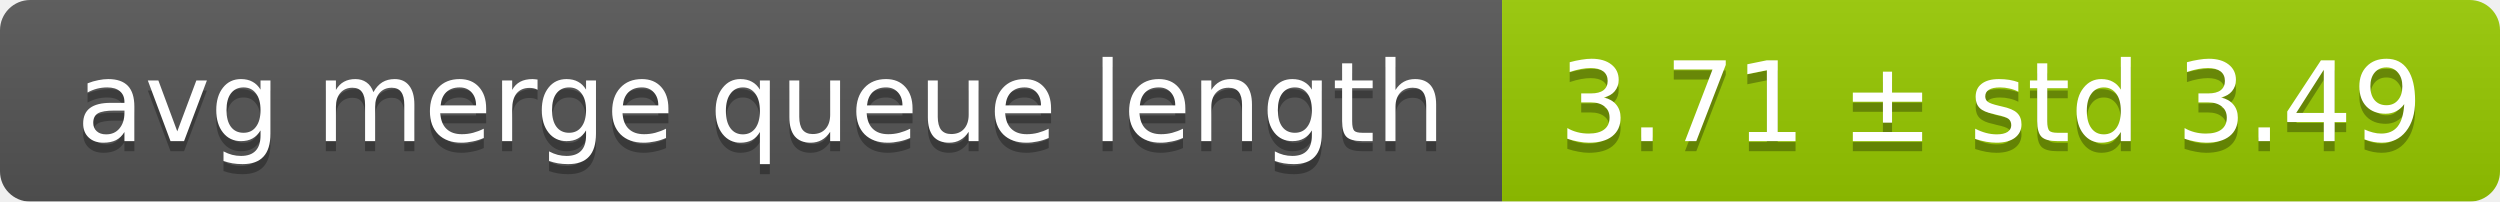
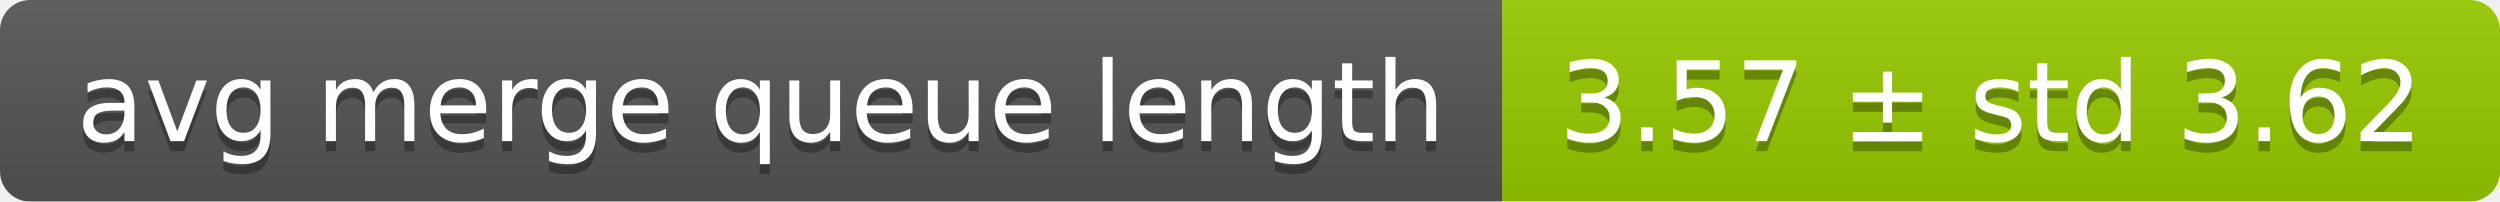
<svg xmlns="http://www.w3.org/2000/svg" width="248" height="20">
  <linearGradient id="smooth" x2="0" y2="100%">
    <stop offset="0" stop-color="#bbb" stop-opacity=".1" />
    <stop offset="1" stop-opacity=".1" />
  </linearGradient>
  <mask id="round">
    <rect width="248" height="20" rx="3" fill="#fff" />
  </mask>
  <g mask="url(#round)">
    <rect width="149" height="20" fill="#555" />
    <rect x="149" width="99" height="20" fill="#97ca00" />
    <rect width="248" height="20" fill="url(#smooth)" />
  </g>
  <g fill="#fff" text-anchor="middle" font-family="DejaVu Sans,Verdana,Geneva,sans-serif" font-size="11">
    <text x="75.5" y="15" fill="#010101" fill-opacity=".3">avg merge queue length</text>
    <text x="75.5" y="14">avg merge queue length</text>
-     <text x="197.5" y="15" fill="#010101" fill-opacity=".3">3.71 ± std 3.49</text>
-     <text x="197.5" y="14">3.71 ± std 3.49</text>
+     <text x="197.5" y="15" fill="#010101" fill-opacity=".3">3.57 ± std 3.62</text>
+     <text x="197.5" y="14">3.57 ± std 3.62</text>
  </g>
</svg>
